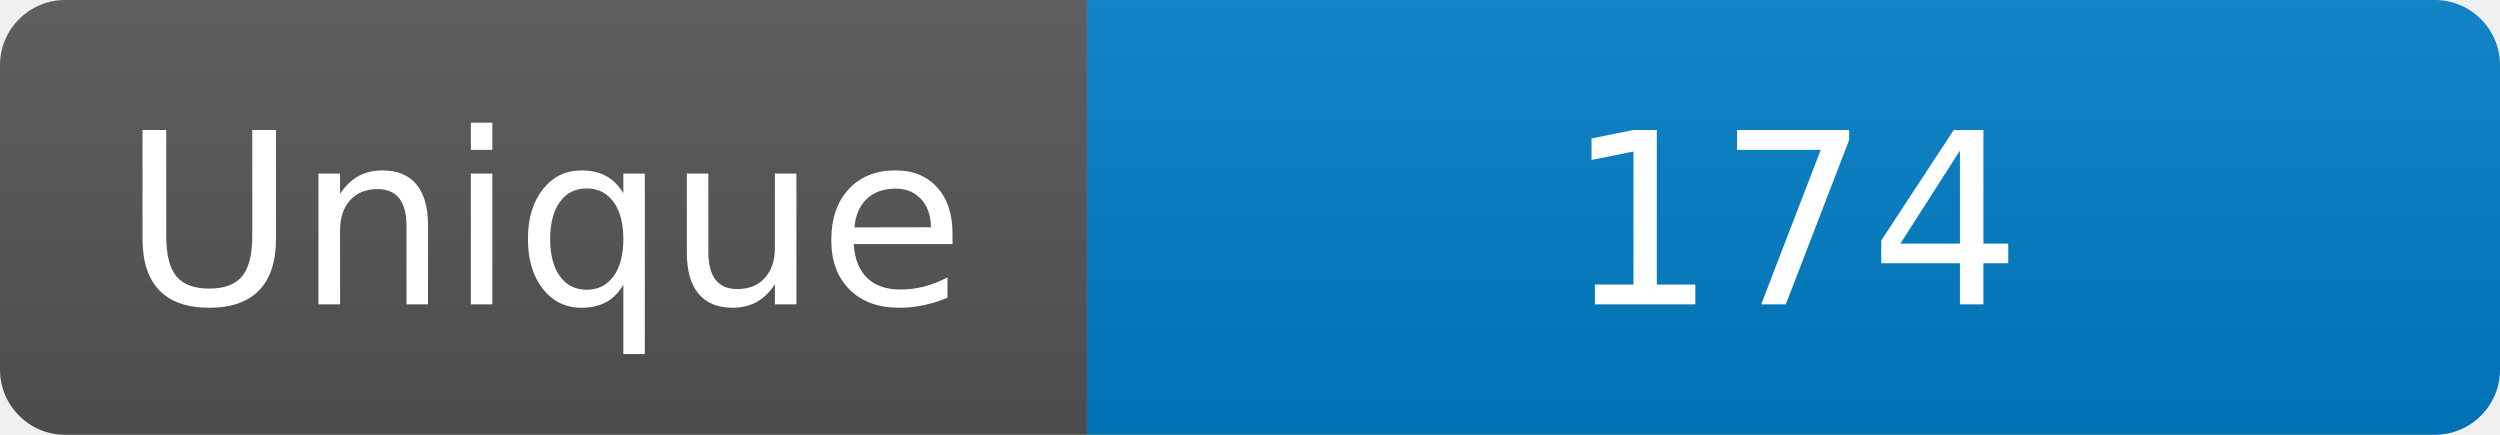
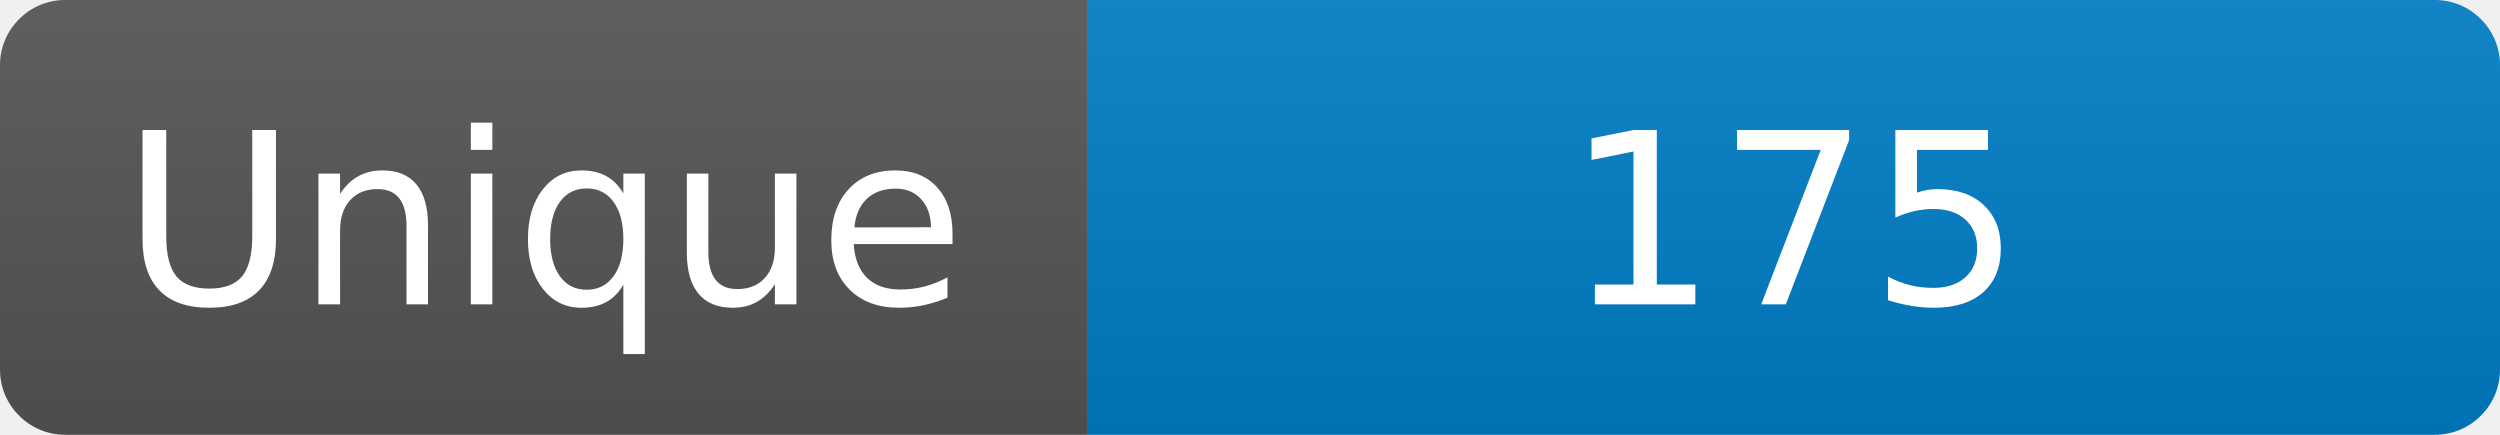
<svg xmlns="http://www.w3.org/2000/svg" width="115" height="20" role="img" aria-label="Maintained?: yes">
  <linearGradient id="s" x2="0" y2="100%">
    <stop offset="0" stop-color="#bbb" stop-opacity=".1" />
    <stop offset="1" stop-opacity=".1" />
  </linearGradient>
  <clipPath id="r">
    <rect width="115" height="20" rx="3" fill="#fff" />
  </clipPath>
  <g clip-path="url(#r)">
    <rect width="50" height="20" fill="#555" />
    <rect x="50" width="160" height="20" fill="#007ec6" />
    <rect width="115" height="20" fill="url(#s)" />
  </g>
  <g fill="#fff" text-anchor="middle" font-family="Verdana,Geneva,DejaVu Sans,sans-serif" font-size="110">
    <text x="250" y="140" transform="scale(.1)" fill="#fff">Unique</text>
-     <text x="825" y="140" transform="scale(.1)" fill="#fff">174</text>
+     <text x="825" y="140" transform="scale(.1)" fill="#fff">175</text>
  </g>
</svg>
